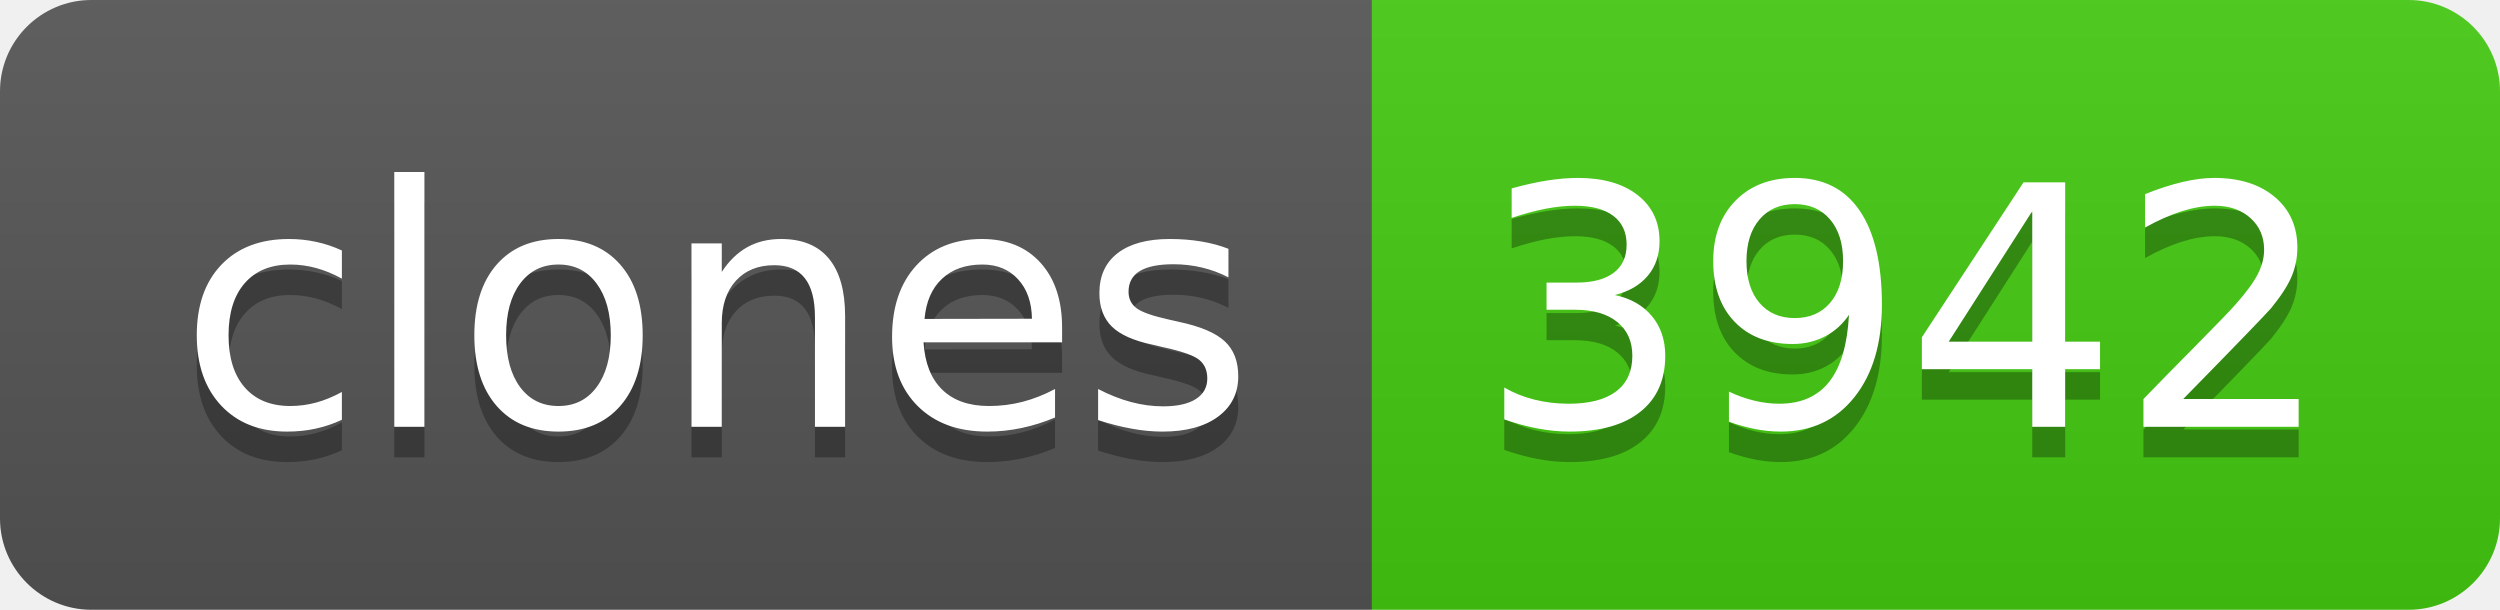
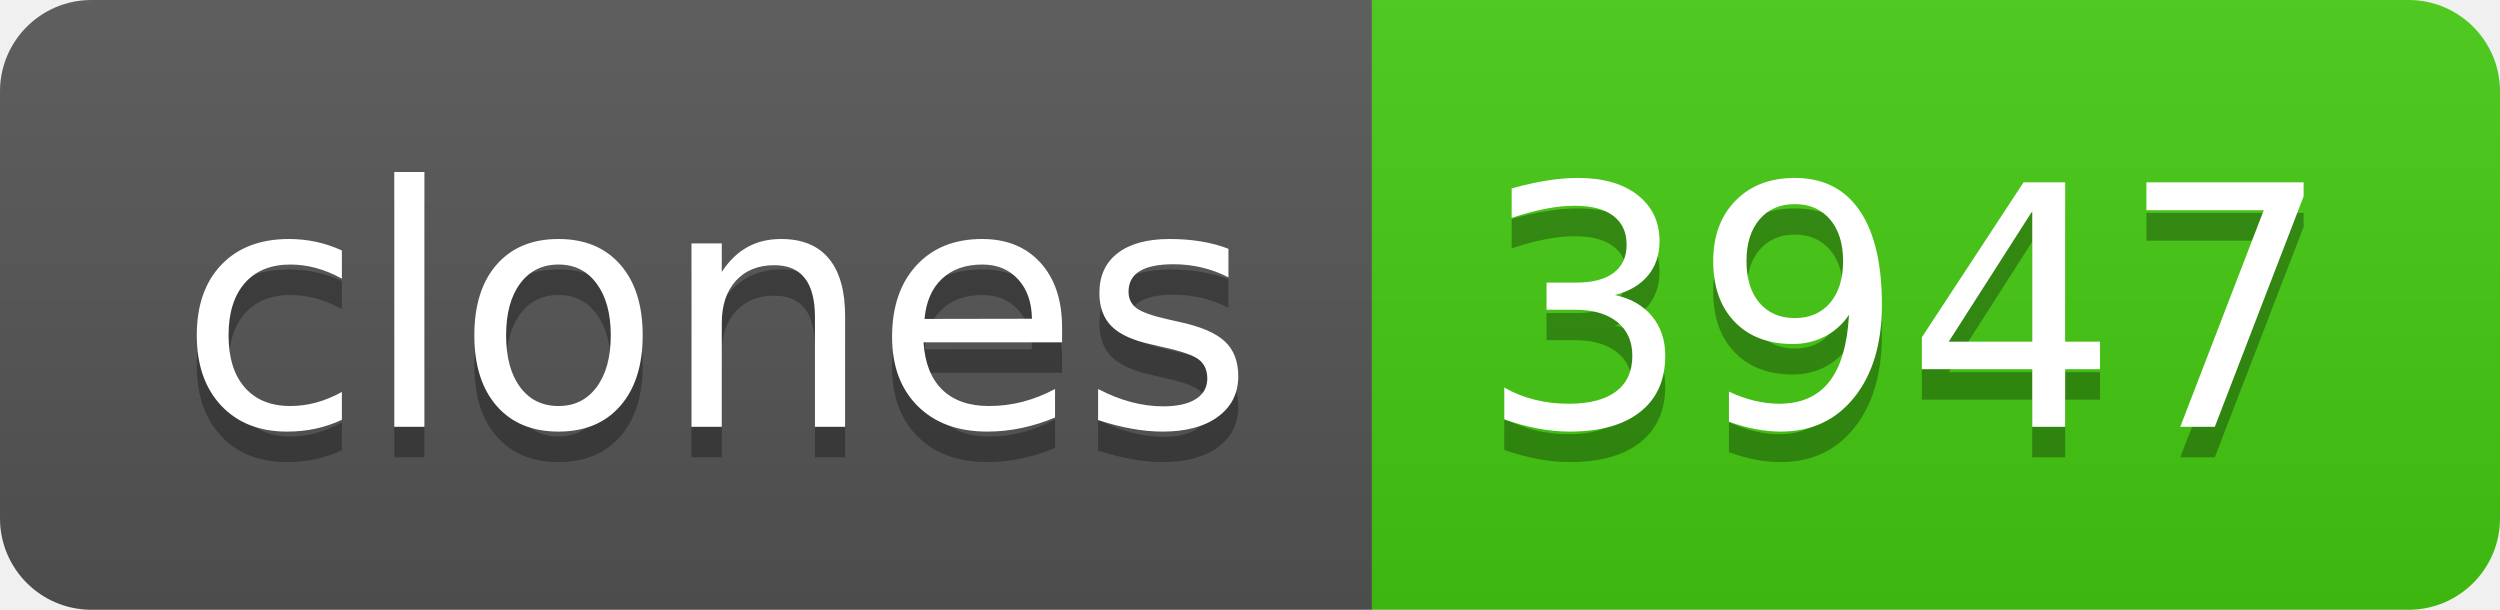
- <svg xmlns="http://www.w3.org/2000/svg" width="82" height="20" role="img" aria-label="clones: 3942">
+ <svg xmlns="http://www.w3.org/2000/svg" width="82" height="20" role="img" aria-label="clones: 3947">
  <linearGradient id="s" x2="0" y2="100%">
    <stop offset="0" stop-color="#bbb" stop-opacity=".1" />
    <stop offset="1" stop-opacity=".1" />
  </linearGradient>
  <clipPath id="r">
    <rect width="82" height="20" rx="3" fill="#fff" />
  </clipPath>
  <g clip-path="url(#r)">
    <rect width="45" height="20" fill="#555" />
    <rect x="45" width="37" height="20" fill="#4c1" />
    <rect width="82" height="20" fill="url(#s)" />
  </g>
  <g fill="#fff" text-anchor="middle" font-family="Verdana,Geneva,DejaVu Sans,sans-serif" text-rendering="geometricPrecision" font-size="110">
    <text aria-hidden="true" x="235" y="150" fill="#010101" fill-opacity=".3" transform="scale(.1)" textLength="350">clones</text>
    <text x="235" y="140" transform="scale(.1)" fill="#fff" textLength="350">clones</text>
-     <text aria-hidden="true" x="625" y="150" fill="#010101" fill-opacity=".3" transform="scale(.1)" textLength="270">3942</text>
-     <text x="625" y="140" transform="scale(.1)" fill="#fff" textLength="270">3942</text>
+     <text aria-hidden="true" x="625" y="150" fill="#010101" fill-opacity=".3" transform="scale(.1)" textLength="270">3947</text>
+     <text x="625" y="140" transform="scale(.1)" fill="#fff" textLength="270">3947</text>
  </g>
</svg>
